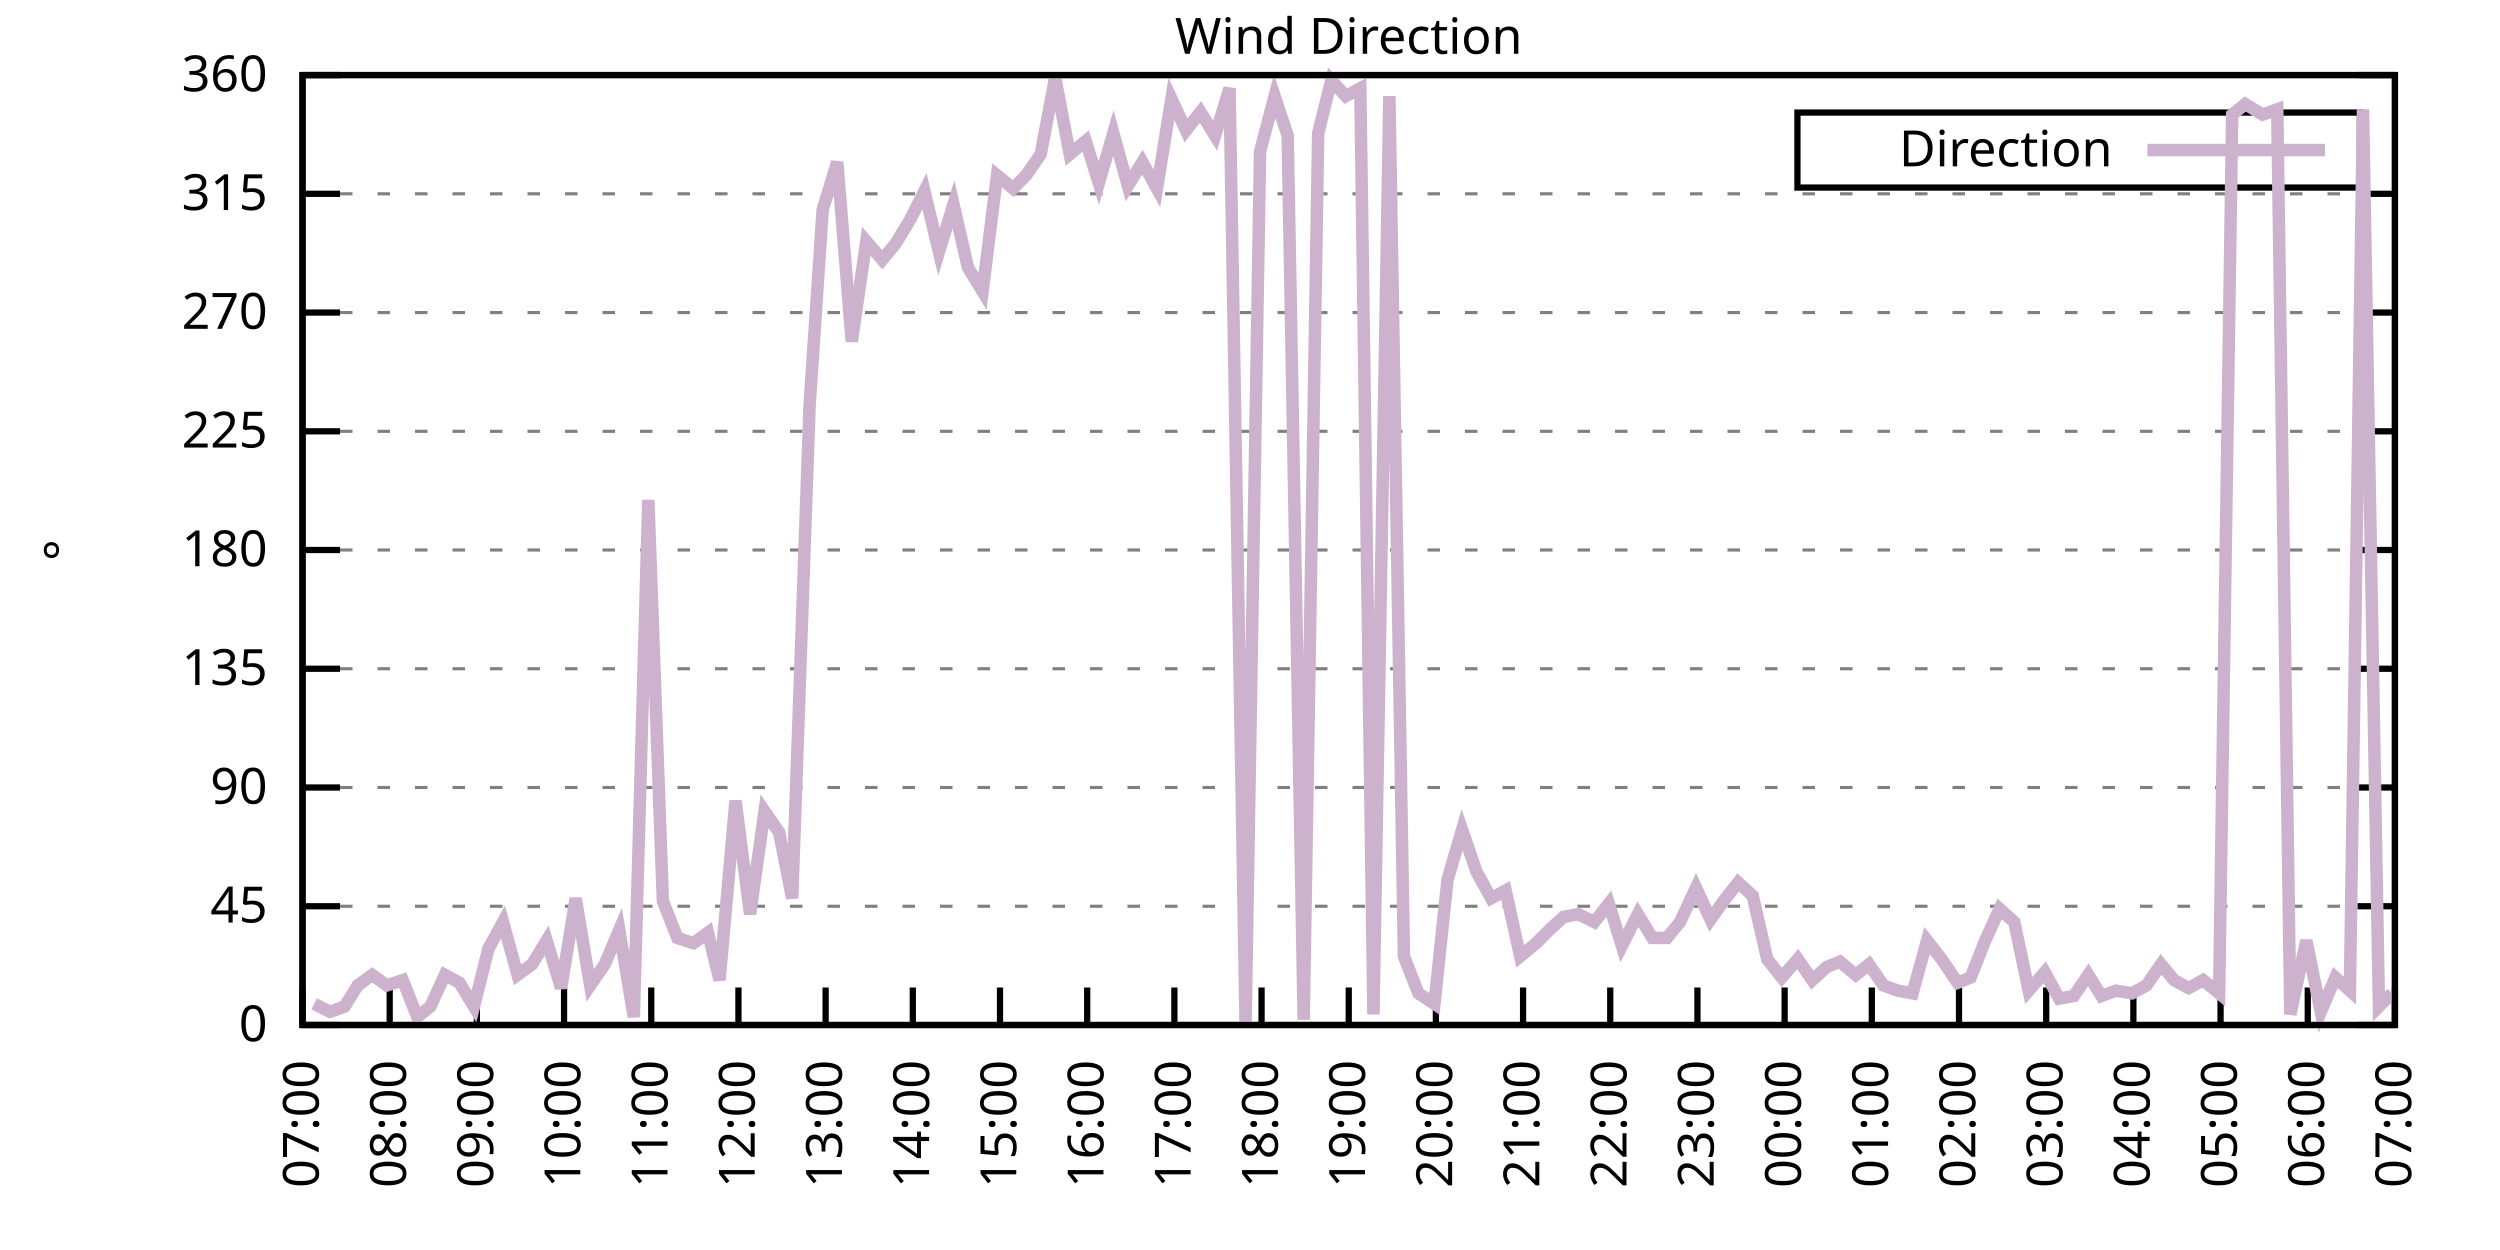
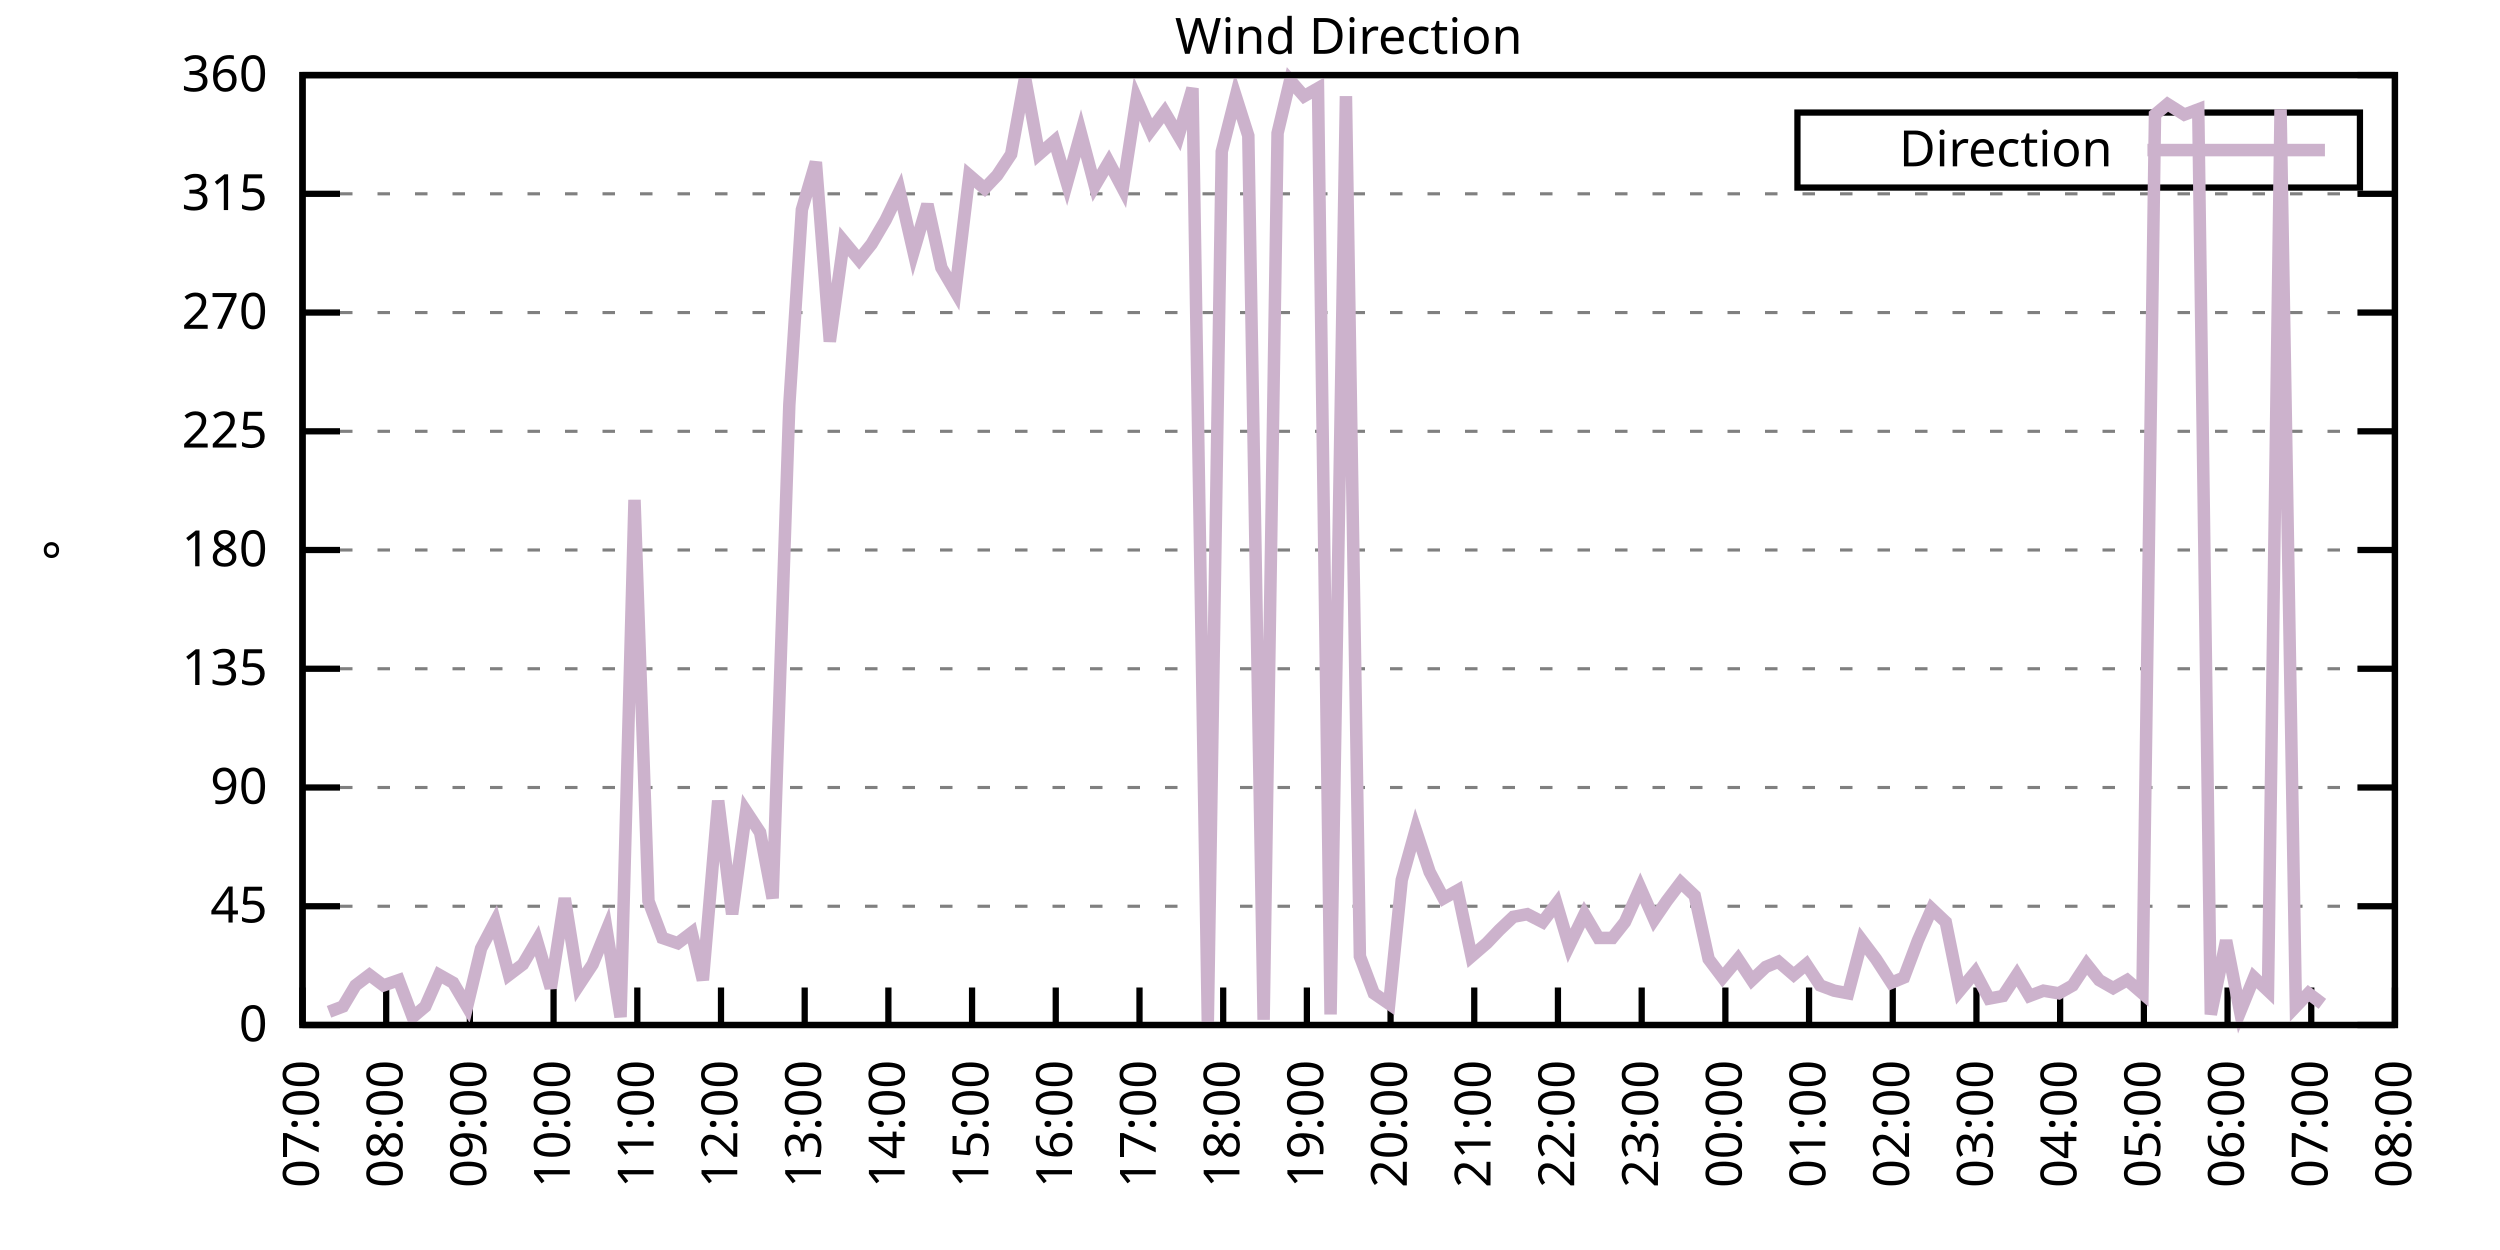
<svg xmlns="http://www.w3.org/2000/svg" xmlns:xlink="http://www.w3.org/1999/xlink" width="400" height="200" viewBox="0 0 400 200">
  <g id="gnuplot_canvas">
    <rect x="0" y="0" width="400" height="200" fill="none" />
    <defs>
      <circle id="gpDot" r="0.5" stroke-width="0.5" stroke="currentColor" />
      <path id="gpPt0" stroke-width="0.333" stroke="currentColor" d="M-1,0 h2 M0,-1 v2" />
      <path id="gpPt1" stroke-width="0.333" stroke="currentColor" d="M-1,-1 L1,1 M1,-1 L-1,1" />
      <path id="gpPt2" stroke-width="0.333" stroke="currentColor" d="M-1,0 L1,0 M0,-1 L0,1 M-1,-1 L1,1 M-1,1 L1,-1" />
      <rect id="gpPt3" stroke-width="0.333" stroke="currentColor" x="-1" y="-1" width="2" height="2" />
      <rect id="gpPt4" stroke-width="0.333" stroke="currentColor" fill="currentColor" x="-1" y="-1" width="2" height="2" />
      <circle id="gpPt5" stroke-width="0.333" stroke="currentColor" cx="0" cy="0" r="1" />
      <use xlink:href="#gpPt5" id="gpPt6" fill="currentColor" stroke="none" />
      <path id="gpPt7" stroke-width="0.333" stroke="currentColor" d="M0,-1.33 L-1.33,0.67 L1.33,0.67 z" />
      <use xlink:href="#gpPt7" id="gpPt8" fill="currentColor" stroke="none" />
      <use xlink:href="#gpPt7" id="gpPt9" stroke="currentColor" transform="rotate(180)" />
      <use xlink:href="#gpPt9" id="gpPt10" fill="currentColor" stroke="none" />
      <use xlink:href="#gpPt3" id="gpPt11" stroke="currentColor" transform="rotate(45)" />
      <use xlink:href="#gpPt11" id="gpPt12" fill="currentColor" stroke="none" />
      <path id="gpPt13" stroke-width="0.333" stroke="currentColor" d="M0,1.330 L1.265,0.411 L0.782,-1.067 L-0.782,-1.076 L-1.265,0.411 z" />
      <use xlink:href="#gpPt13" id="gpPt14" fill="currentColor" stroke="none" />
      <filter id="textbox" filterUnits="objectBoundingBox" x="0" y="0" height="1" width="1">
        <feFlood flood-color="white" flood-opacity="1" result="bgnd" />
        <feComposite in="SourceGraphic" in2="bgnd" operator="atop" />
      </filter>
      <filter id="greybox" filterUnits="objectBoundingBox" x="0" y="0" height="1" width="1">
        <feFlood flood-color="lightgrey" flood-opacity="1" result="grey" />
        <feComposite in="SourceGraphic" in2="grey" operator="atop" />
      </filter>
    </defs>
    <g fill="none" color="white" stroke="currentColor" stroke-width="1.00" stroke-linecap="butt" stroke-linejoin="miter">
</g>
    <g fill="none" color="black" stroke="currentColor" stroke-width="1.00" stroke-linecap="butt" stroke-linejoin="miter">
      <g stroke="none" shape-rendering="crispEdges">
        <polygon fill="rgb(255, 255, 255)" points="48.40,164.00 383.18,164.00 383.18,12.02 48.40,12.02 " />
      </g>
    </g>
    <g fill="none" color="black" stroke="currentColor" stroke-width="1.00" stroke-linecap="butt" stroke-linejoin="miter">
</g>
    <g fill="none" color="black" stroke="black" stroke-width="0.50" stroke-linecap="butt" stroke-linejoin="miter">
</g>
    <g fill="none" color="gray" stroke="currentColor" stroke-width="0.50" stroke-linecap="butt" stroke-linejoin="miter">
      <path stroke="gray" stroke-dasharray="2,4" class="gridline" d="M48.40,164.00 L383.19,164.00  " />
    </g>
    <g fill="none" color="gray" stroke="gray" stroke-width="1.00" stroke-linecap="butt" stroke-linejoin="miter">
</g>
    <g fill="none" color="black" stroke="currentColor" stroke-width="1.00" stroke-linecap="butt" stroke-linejoin="miter">
      <path stroke="black" d="M48.40,164.00 L54.40,164.00 M383.19,164.00 L377.19,164.00  " />
      <g transform="translate(42.80,166.60)" stroke="none" fill="black" font-family="Sans" font-size="8.00" text-anchor="end">
        <text>
          <tspan font-family="Sans"> 0</tspan>
        </text>
      </g>
    </g>
    <g fill="none" color="black" stroke="currentColor" stroke-width="1.00" stroke-linecap="butt" stroke-linejoin="miter">
</g>
    <g fill="none" color="black" stroke="black" stroke-width="0.50" stroke-linecap="butt" stroke-linejoin="miter">
</g>
    <g fill="none" color="gray" stroke="currentColor" stroke-width="0.50" stroke-linecap="butt" stroke-linejoin="miter">
      <path stroke="gray" stroke-dasharray="2,4" class="gridline" d="M48.40,145.00 L383.19,145.00  " />
    </g>
    <g fill="none" color="gray" stroke="gray" stroke-width="1.00" stroke-linecap="butt" stroke-linejoin="miter">
</g>
    <g fill="none" color="black" stroke="currentColor" stroke-width="1.00" stroke-linecap="butt" stroke-linejoin="miter">
      <path stroke="black" d="M48.40,145.00 L54.40,145.00 M383.19,145.00 L377.19,145.00  " />
      <g transform="translate(42.80,147.60)" stroke="none" fill="black" font-family="Sans" font-size="8.00" text-anchor="end">
        <text>
          <tspan font-family="Sans"> 45</tspan>
        </text>
      </g>
    </g>
    <g fill="none" color="black" stroke="currentColor" stroke-width="1.00" stroke-linecap="butt" stroke-linejoin="miter">
</g>
    <g fill="none" color="black" stroke="black" stroke-width="0.50" stroke-linecap="butt" stroke-linejoin="miter">
</g>
    <g fill="none" color="gray" stroke="currentColor" stroke-width="0.50" stroke-linecap="butt" stroke-linejoin="miter">
      <path stroke="gray" stroke-dasharray="2,4" class="gridline" d="M48.40,126.00 L383.19,126.00  " />
    </g>
    <g fill="none" color="gray" stroke="gray" stroke-width="1.00" stroke-linecap="butt" stroke-linejoin="miter">
</g>
    <g fill="none" color="black" stroke="currentColor" stroke-width="1.00" stroke-linecap="butt" stroke-linejoin="miter">
      <path stroke="black" d="M48.40,126.00 L54.40,126.00 M383.19,126.00 L377.19,126.00  " />
      <g transform="translate(42.80,128.60)" stroke="none" fill="black" font-family="Sans" font-size="8.00" text-anchor="end">
        <text>
          <tspan font-family="Sans"> 90</tspan>
        </text>
      </g>
    </g>
    <g fill="none" color="black" stroke="currentColor" stroke-width="1.00" stroke-linecap="butt" stroke-linejoin="miter">
</g>
    <g fill="none" color="black" stroke="black" stroke-width="0.50" stroke-linecap="butt" stroke-linejoin="miter">
</g>
    <g fill="none" color="gray" stroke="currentColor" stroke-width="0.50" stroke-linecap="butt" stroke-linejoin="miter">
      <path stroke="gray" stroke-dasharray="2,4" class="gridline" d="M48.40,107.00 L383.19,107.00  " />
    </g>
    <g fill="none" color="gray" stroke="gray" stroke-width="1.00" stroke-linecap="butt" stroke-linejoin="miter">
</g>
    <g fill="none" color="black" stroke="currentColor" stroke-width="1.00" stroke-linecap="butt" stroke-linejoin="miter">
      <path stroke="black" d="M48.40,107.00 L54.40,107.00 M383.19,107.00 L377.19,107.00  " />
      <g transform="translate(42.80,109.60)" stroke="none" fill="black" font-family="Sans" font-size="8.00" text-anchor="end">
        <text>
          <tspan font-family="Sans"> 135</tspan>
        </text>
      </g>
    </g>
    <g fill="none" color="black" stroke="currentColor" stroke-width="1.00" stroke-linecap="butt" stroke-linejoin="miter">
</g>
    <g fill="none" color="black" stroke="black" stroke-width="0.50" stroke-linecap="butt" stroke-linejoin="miter">
</g>
    <g fill="none" color="gray" stroke="currentColor" stroke-width="0.50" stroke-linecap="butt" stroke-linejoin="miter">
      <path stroke="gray" stroke-dasharray="2,4" class="gridline" d="M48.40,88.00 L383.19,88.00  " />
    </g>
    <g fill="none" color="gray" stroke="gray" stroke-width="1.00" stroke-linecap="butt" stroke-linejoin="miter">
</g>
    <g fill="none" color="black" stroke="currentColor" stroke-width="1.00" stroke-linecap="butt" stroke-linejoin="miter">
      <path stroke="black" d="M48.40,88.00 L54.40,88.00 M383.19,88.00 L377.19,88.00  " />
      <g transform="translate(42.80,90.60)" stroke="none" fill="black" font-family="Sans" font-size="8.00" text-anchor="end">
        <text>
          <tspan font-family="Sans"> 180</tspan>
        </text>
      </g>
    </g>
    <g fill="none" color="black" stroke="currentColor" stroke-width="1.00" stroke-linecap="butt" stroke-linejoin="miter">
</g>
    <g fill="none" color="black" stroke="black" stroke-width="0.50" stroke-linecap="butt" stroke-linejoin="miter">
</g>
    <g fill="none" color="gray" stroke="currentColor" stroke-width="0.50" stroke-linecap="butt" stroke-linejoin="miter">
      <path stroke="gray" stroke-dasharray="2,4" class="gridline" d="M48.40,69.01 L383.19,69.01  " />
    </g>
    <g fill="none" color="gray" stroke="gray" stroke-width="1.00" stroke-linecap="butt" stroke-linejoin="miter">
</g>
    <g fill="none" color="black" stroke="currentColor" stroke-width="1.00" stroke-linecap="butt" stroke-linejoin="miter">
      <path stroke="black" d="M48.40,69.01 L54.40,69.01 M383.19,69.01 L377.19,69.01  " />
      <g transform="translate(42.80,71.61)" stroke="none" fill="black" font-family="Sans" font-size="8.00" text-anchor="end">
        <text>
          <tspan font-family="Sans"> 225</tspan>
        </text>
      </g>
    </g>
    <g fill="none" color="black" stroke="currentColor" stroke-width="1.00" stroke-linecap="butt" stroke-linejoin="miter">
</g>
    <g fill="none" color="black" stroke="black" stroke-width="0.50" stroke-linecap="butt" stroke-linejoin="miter">
</g>
    <g fill="none" color="gray" stroke="currentColor" stroke-width="0.50" stroke-linecap="butt" stroke-linejoin="miter">
      <path stroke="gray" stroke-dasharray="2,4" class="gridline" d="M48.40,50.01 L383.19,50.01  " />
    </g>
    <g fill="none" color="gray" stroke="gray" stroke-width="1.00" stroke-linecap="butt" stroke-linejoin="miter">
</g>
    <g fill="none" color="black" stroke="currentColor" stroke-width="1.00" stroke-linecap="butt" stroke-linejoin="miter">
      <path stroke="black" d="M48.40,50.01 L54.40,50.01 M383.19,50.01 L377.19,50.01  " />
      <g transform="translate(42.80,52.61)" stroke="none" fill="black" font-family="Sans" font-size="8.00" text-anchor="end">
        <text>
          <tspan font-family="Sans"> 270</tspan>
        </text>
      </g>
    </g>
    <g fill="none" color="black" stroke="currentColor" stroke-width="1.00" stroke-linecap="butt" stroke-linejoin="miter">
</g>
    <g fill="none" color="black" stroke="black" stroke-width="0.50" stroke-linecap="butt" stroke-linejoin="miter">
</g>
    <g fill="none" color="gray" stroke="currentColor" stroke-width="0.50" stroke-linecap="butt" stroke-linejoin="miter">
      <path stroke="gray" stroke-dasharray="2,4" class="gridline" d="M48.40,31.01 L383.19,31.01  " />
    </g>
    <g fill="none" color="gray" stroke="gray" stroke-width="1.00" stroke-linecap="butt" stroke-linejoin="miter">
</g>
    <g fill="none" color="black" stroke="currentColor" stroke-width="1.00" stroke-linecap="butt" stroke-linejoin="miter">
      <path stroke="black" d="M48.40,31.01 L54.40,31.01 M383.19,31.01 L377.19,31.01  " />
      <g transform="translate(42.80,33.61)" stroke="none" fill="black" font-family="Sans" font-size="8.00" text-anchor="end">
        <text>
          <tspan font-family="Sans"> 315</tspan>
        </text>
      </g>
    </g>
    <g fill="none" color="black" stroke="currentColor" stroke-width="1.00" stroke-linecap="butt" stroke-linejoin="miter">
</g>
    <g fill="none" color="black" stroke="black" stroke-width="0.50" stroke-linecap="butt" stroke-linejoin="miter">
</g>
    <g fill="none" color="gray" stroke="currentColor" stroke-width="0.50" stroke-linecap="butt" stroke-linejoin="miter">
      <path stroke="gray" stroke-dasharray="2,4" class="gridline" d="M48.40,12.01 L383.19,12.01  " />
    </g>
    <g fill="none" color="gray" stroke="gray" stroke-width="1.00" stroke-linecap="butt" stroke-linejoin="miter">
</g>
    <g fill="none" color="black" stroke="currentColor" stroke-width="1.00" stroke-linecap="butt" stroke-linejoin="miter">
      <path stroke="black" d="M48.40,12.01 L54.40,12.01 M383.19,12.01 L377.19,12.01  " />
      <g transform="translate(42.80,14.61)" stroke="none" fill="black" font-family="Sans" font-size="8.00" text-anchor="end">
        <text>
          <tspan font-family="Sans"> 360</tspan>
        </text>
      </g>
    </g>
    <g fill="none" color="black" stroke="currentColor" stroke-width="1.00" stroke-linecap="butt" stroke-linejoin="miter">
      <path stroke="black" d="M48.40,164.00 L48.40,158.00  " />
      <g transform="translate(51.00,169.60) rotate(270.00)" stroke="none" fill="black" font-family="Sans" font-size="8.00" text-anchor="end">
        <text>
          <tspan font-family="Sans">07:00</tspan>
        </text>
      </g>
    </g>
    <g fill="none" color="black" stroke="currentColor" stroke-width="1.00" stroke-linecap="butt" stroke-linejoin="miter">
-       <path stroke="black" d="M62.35,164.00 L62.35,158.00  " />
-       <g transform="translate(64.95,169.60) rotate(270.00)" stroke="none" fill="black" font-family="Sans" font-size="8.00" text-anchor="end">
+       <path stroke="black" d="M61.79,164.00 L61.79,158.00  " />
+       <g transform="translate(64.39,169.60) rotate(270.00)" stroke="none" fill="black" font-family="Sans" font-size="8.00" text-anchor="end">
        <text>
          <tspan font-family="Sans">08:00</tspan>
        </text>
      </g>
    </g>
    <g fill="none" color="black" stroke="currentColor" stroke-width="1.00" stroke-linecap="butt" stroke-linejoin="miter">
-       <path stroke="black" d="M76.30,164.00 L76.30,158.00  " />
-       <g transform="translate(78.90,169.60) rotate(270.00)" stroke="none" fill="black" font-family="Sans" font-size="8.00" text-anchor="end">
+       <path stroke="black" d="M75.18,164.00 L75.18,158.00  " />
+       <g transform="translate(77.78,169.60) rotate(270.00)" stroke="none" fill="black" font-family="Sans" font-size="8.00" text-anchor="end">
        <text>
          <tspan font-family="Sans">09:00</tspan>
        </text>
      </g>
    </g>
    <g fill="none" color="black" stroke="currentColor" stroke-width="1.00" stroke-linecap="butt" stroke-linejoin="miter">
-       <path stroke="black" d="M90.25,164.00 L90.25,158.00  " />
-       <g transform="translate(92.85,169.60) rotate(270.00)" stroke="none" fill="black" font-family="Sans" font-size="8.00" text-anchor="end">
+       <path stroke="black" d="M88.57,164.00 L88.57,158.00  " />
+       <g transform="translate(91.17,169.60) rotate(270.00)" stroke="none" fill="black" font-family="Sans" font-size="8.00" text-anchor="end">
        <text>
          <tspan font-family="Sans">10:00</tspan>
        </text>
      </g>
    </g>
    <g fill="none" color="black" stroke="currentColor" stroke-width="1.00" stroke-linecap="butt" stroke-linejoin="miter">
-       <path stroke="black" d="M104.20,164.00 L104.20,158.00  " />
-       <g transform="translate(106.80,169.60) rotate(270.00)" stroke="none" fill="black" font-family="Sans" font-size="8.00" text-anchor="end">
+       <path stroke="black" d="M101.97,164.00 L101.97,158.00  " />
+       <g transform="translate(104.57,169.60) rotate(270.00)" stroke="none" fill="black" font-family="Sans" font-size="8.00" text-anchor="end">
        <text>
          <tspan font-family="Sans">11:00</tspan>
        </text>
      </g>
    </g>
    <g fill="none" color="black" stroke="currentColor" stroke-width="1.00" stroke-linecap="butt" stroke-linejoin="miter">
-       <path stroke="black" d="M118.15,164.00 L118.15,158.00  " />
-       <g transform="translate(120.75,169.60) rotate(270.00)" stroke="none" fill="black" font-family="Sans" font-size="8.00" text-anchor="end">
+       <path stroke="black" d="M115.36,164.00 L115.36,158.00  " />
+       <g transform="translate(117.96,169.60) rotate(270.00)" stroke="none" fill="black" font-family="Sans" font-size="8.00" text-anchor="end">
        <text>
          <tspan font-family="Sans">12:00</tspan>
        </text>
      </g>
    </g>
    <g fill="none" color="black" stroke="currentColor" stroke-width="1.00" stroke-linecap="butt" stroke-linejoin="miter">
-       <path stroke="black" d="M132.10,164.00 L132.10,158.00  " />
-       <g transform="translate(134.70,169.60) rotate(270.00)" stroke="none" fill="black" font-family="Sans" font-size="8.00" text-anchor="end">
+       <path stroke="black" d="M128.75,164.00 L128.75,158.00  " />
+       <g transform="translate(131.35,169.60) rotate(270.00)" stroke="none" fill="black" font-family="Sans" font-size="8.00" text-anchor="end">
        <text>
          <tspan font-family="Sans">13:00</tspan>
        </text>
      </g>
    </g>
    <g fill="none" color="black" stroke="currentColor" stroke-width="1.00" stroke-linecap="butt" stroke-linejoin="miter">
-       <path stroke="black" d="M146.05,164.00 L146.05,158.00  " />
-       <g transform="translate(148.65,169.60) rotate(270.00)" stroke="none" fill="black" font-family="Sans" font-size="8.00" text-anchor="end">
+       <path stroke="black" d="M142.14,164.00 L142.14,158.00  " />
+       <g transform="translate(144.74,169.60) rotate(270.00)" stroke="none" fill="black" font-family="Sans" font-size="8.00" text-anchor="end">
        <text>
          <tspan font-family="Sans">14:00</tspan>
        </text>
      </g>
    </g>
    <g fill="none" color="black" stroke="currentColor" stroke-width="1.00" stroke-linecap="butt" stroke-linejoin="miter">
-       <path stroke="black" d="M160.00,164.00 L160.00,158.00  " />
-       <g transform="translate(162.60,169.60) rotate(270.00)" stroke="none" fill="black" font-family="Sans" font-size="8.00" text-anchor="end">
+       <path stroke="black" d="M155.53,164.00 L155.53,158.00  " />
+       <g transform="translate(158.13,169.60) rotate(270.00)" stroke="none" fill="black" font-family="Sans" font-size="8.00" text-anchor="end">
        <text>
          <tspan font-family="Sans">15:00</tspan>
        </text>
      </g>
    </g>
    <g fill="none" color="black" stroke="currentColor" stroke-width="1.00" stroke-linecap="butt" stroke-linejoin="miter">
-       <path stroke="black" d="M173.95,164.00 L173.95,158.00  " />
-       <g transform="translate(176.55,169.60) rotate(270.00)" stroke="none" fill="black" font-family="Sans" font-size="8.00" text-anchor="end">
+       <path stroke="black" d="M168.92,164.00 L168.92,158.00  " />
+       <g transform="translate(171.52,169.60) rotate(270.00)" stroke="none" fill="black" font-family="Sans" font-size="8.00" text-anchor="end">
        <text>
          <tspan font-family="Sans">16:00</tspan>
        </text>
      </g>
    </g>
    <g fill="none" color="black" stroke="currentColor" stroke-width="1.00" stroke-linecap="butt" stroke-linejoin="miter">
-       <path stroke="black" d="M187.90,164.00 L187.90,158.00  " />
-       <g transform="translate(190.50,169.60) rotate(270.00)" stroke="none" fill="black" font-family="Sans" font-size="8.00" text-anchor="end">
+       <path stroke="black" d="M182.32,164.00 L182.32,158.00  " />
+       <g transform="translate(184.92,169.60) rotate(270.00)" stroke="none" fill="black" font-family="Sans" font-size="8.00" text-anchor="end">
        <text>
          <tspan font-family="Sans">17:00</tspan>
        </text>
      </g>
    </g>
    <g fill="none" color="black" stroke="currentColor" stroke-width="1.00" stroke-linecap="butt" stroke-linejoin="miter">
-       <path stroke="black" d="M201.85,164.00 L201.85,158.00  " />
-       <g transform="translate(204.45,169.60) rotate(270.00)" stroke="none" fill="black" font-family="Sans" font-size="8.00" text-anchor="end">
+       <path stroke="black" d="M195.71,164.00 L195.71,158.00  " />
+       <g transform="translate(198.31,169.60) rotate(270.00)" stroke="none" fill="black" font-family="Sans" font-size="8.00" text-anchor="end">
        <text>
          <tspan font-family="Sans">18:00</tspan>
        </text>
      </g>
    </g>
    <g fill="none" color="black" stroke="currentColor" stroke-width="1.00" stroke-linecap="butt" stroke-linejoin="miter">
-       <path stroke="black" d="M215.80,164.00 L215.80,158.00  " />
-       <g transform="translate(218.40,169.60) rotate(270.00)" stroke="none" fill="black" font-family="Sans" font-size="8.00" text-anchor="end">
+       <path stroke="black" d="M209.10,164.00 L209.10,158.00  " />
+       <g transform="translate(211.70,169.60) rotate(270.00)" stroke="none" fill="black" font-family="Sans" font-size="8.00" text-anchor="end">
        <text>
          <tspan font-family="Sans">19:00</tspan>
        </text>
      </g>
    </g>
    <g fill="none" color="black" stroke="currentColor" stroke-width="1.00" stroke-linecap="butt" stroke-linejoin="miter">
-       <path stroke="black" d="M229.74,164.00 L229.74,158.00  " />
-       <g transform="translate(232.34,169.60) rotate(270.00)" stroke="none" fill="black" font-family="Sans" font-size="8.00" text-anchor="end">
+       <path stroke="black" d="M222.49,164.00 L222.49,158.00  " />
+       <g transform="translate(225.09,169.60) rotate(270.00)" stroke="none" fill="black" font-family="Sans" font-size="8.00" text-anchor="end">
        <text>
          <tspan font-family="Sans">20:00</tspan>
        </text>
      </g>
    </g>
    <g fill="none" color="black" stroke="currentColor" stroke-width="1.00" stroke-linecap="butt" stroke-linejoin="miter">
-       <path stroke="black" d="M243.69,164.00 L243.69,158.00  " />
-       <g transform="translate(246.29,169.60) rotate(270.00)" stroke="none" fill="black" font-family="Sans" font-size="8.00" text-anchor="end">
+       <path stroke="black" d="M235.88,164.00 L235.88,158.00  " />
+       <g transform="translate(238.48,169.60) rotate(270.00)" stroke="none" fill="black" font-family="Sans" font-size="8.00" text-anchor="end">
        <text>
          <tspan font-family="Sans">21:00</tspan>
        </text>
      </g>
    </g>
    <g fill="none" color="black" stroke="currentColor" stroke-width="1.00" stroke-linecap="butt" stroke-linejoin="miter">
-       <path stroke="black" d="M257.64,164.00 L257.64,158.00  " />
-       <g transform="translate(260.24,169.60) rotate(270.00)" stroke="none" fill="black" font-family="Sans" font-size="8.00" text-anchor="end">
+       <path stroke="black" d="M249.27,164.00 L249.27,158.00  " />
+       <g transform="translate(251.87,169.60) rotate(270.00)" stroke="none" fill="black" font-family="Sans" font-size="8.00" text-anchor="end">
        <text>
          <tspan font-family="Sans">22:00</tspan>
        </text>
      </g>
    </g>
    <g fill="none" color="black" stroke="currentColor" stroke-width="1.00" stroke-linecap="butt" stroke-linejoin="miter">
-       <path stroke="black" d="M271.59,164.00 L271.59,158.00  " />
-       <g transform="translate(274.19,169.60) rotate(270.00)" stroke="none" fill="black" font-family="Sans" font-size="8.00" text-anchor="end">
+       <path stroke="black" d="M262.67,164.00 L262.67,158.00  " />
+       <g transform="translate(265.27,169.60) rotate(270.00)" stroke="none" fill="black" font-family="Sans" font-size="8.00" text-anchor="end">
        <text>
          <tspan font-family="Sans">23:00</tspan>
        </text>
      </g>
    </g>
    <g fill="none" color="black" stroke="currentColor" stroke-width="1.00" stroke-linecap="butt" stroke-linejoin="miter">
-       <path stroke="black" d="M285.54,164.00 L285.54,158.00  " />
-       <g transform="translate(288.14,169.60) rotate(270.00)" stroke="none" fill="black" font-family="Sans" font-size="8.00" text-anchor="end">
+       <path stroke="black" d="M276.06,164.00 L276.06,158.00  " />
+       <g transform="translate(278.66,169.60) rotate(270.00)" stroke="none" fill="black" font-family="Sans" font-size="8.00" text-anchor="end">
        <text>
          <tspan font-family="Sans">00:00</tspan>
        </text>
      </g>
    </g>
    <g fill="none" color="black" stroke="currentColor" stroke-width="1.00" stroke-linecap="butt" stroke-linejoin="miter">
-       <path stroke="black" d="M299.49,164.00 L299.49,158.00  " />
-       <g transform="translate(302.09,169.60) rotate(270.00)" stroke="none" fill="black" font-family="Sans" font-size="8.00" text-anchor="end">
+       <path stroke="black" d="M289.45,164.00 L289.45,158.00  " />
+       <g transform="translate(292.05,169.60) rotate(270.00)" stroke="none" fill="black" font-family="Sans" font-size="8.00" text-anchor="end">
        <text>
          <tspan font-family="Sans">01:00</tspan>
        </text>
      </g>
    </g>
    <g fill="none" color="black" stroke="currentColor" stroke-width="1.00" stroke-linecap="butt" stroke-linejoin="miter">
-       <path stroke="black" d="M313.44,164.00 L313.44,158.00  " />
-       <g transform="translate(316.04,169.60) rotate(270.00)" stroke="none" fill="black" font-family="Sans" font-size="8.00" text-anchor="end">
+       <path stroke="black" d="M302.84,164.00 L302.84,158.00  " />
+       <g transform="translate(305.44,169.60) rotate(270.00)" stroke="none" fill="black" font-family="Sans" font-size="8.00" text-anchor="end">
        <text>
          <tspan font-family="Sans">02:00</tspan>
        </text>
      </g>
    </g>
    <g fill="none" color="black" stroke="currentColor" stroke-width="1.00" stroke-linecap="butt" stroke-linejoin="miter">
-       <path stroke="black" d="M327.39,164.00 L327.39,158.00  " />
-       <g transform="translate(329.99,169.60) rotate(270.00)" stroke="none" fill="black" font-family="Sans" font-size="8.00" text-anchor="end">
+       <path stroke="black" d="M316.23,164.00 L316.23,158.00  " />
+       <g transform="translate(318.83,169.60) rotate(270.00)" stroke="none" fill="black" font-family="Sans" font-size="8.00" text-anchor="end">
        <text>
          <tspan font-family="Sans">03:00</tspan>
        </text>
      </g>
    </g>
    <g fill="none" color="black" stroke="currentColor" stroke-width="1.00" stroke-linecap="butt" stroke-linejoin="miter">
-       <path stroke="black" d="M341.34,164.00 L341.34,158.00  " />
-       <g transform="translate(343.94,169.60) rotate(270.00)" stroke="none" fill="black" font-family="Sans" font-size="8.00" text-anchor="end">
+       <path stroke="black" d="M329.62,164.00 L329.62,158.00  " />
+       <g transform="translate(332.22,169.60) rotate(270.00)" stroke="none" fill="black" font-family="Sans" font-size="8.00" text-anchor="end">
        <text>
          <tspan font-family="Sans">04:00</tspan>
        </text>
      </g>
    </g>
    <g fill="none" color="black" stroke="currentColor" stroke-width="1.00" stroke-linecap="butt" stroke-linejoin="miter">
-       <path stroke="black" d="M355.29,164.00 L355.29,158.00  " />
-       <g transform="translate(357.89,169.60) rotate(270.00)" stroke="none" fill="black" font-family="Sans" font-size="8.00" text-anchor="end">
+       <path stroke="black" d="M343.02,164.00 L343.02,158.00  " />
+       <g transform="translate(345.62,169.60) rotate(270.00)" stroke="none" fill="black" font-family="Sans" font-size="8.00" text-anchor="end">
        <text>
          <tspan font-family="Sans">05:00</tspan>
        </text>
      </g>
    </g>
    <g fill="none" color="black" stroke="currentColor" stroke-width="1.00" stroke-linecap="butt" stroke-linejoin="miter">
-       <path stroke="black" d="M369.24,164.00 L369.24,158.00  " />
-       <g transform="translate(371.84,169.60) rotate(270.00)" stroke="none" fill="black" font-family="Sans" font-size="8.00" text-anchor="end">
+       <path stroke="black" d="M356.41,164.00 L356.41,158.00  " />
+       <g transform="translate(359.01,169.60) rotate(270.00)" stroke="none" fill="black" font-family="Sans" font-size="8.00" text-anchor="end">
        <text>
          <tspan font-family="Sans">06:00</tspan>
+         </text>
+       </g>
+     </g>
+     <g fill="none" color="black" stroke="currentColor" stroke-width="1.00" stroke-linecap="butt" stroke-linejoin="miter">
+       <path stroke="black" d="M369.80,164.00 L369.80,158.00  " />
+       <g transform="translate(372.40,169.60) rotate(270.00)" stroke="none" fill="black" font-family="Sans" font-size="8.00" text-anchor="end">
+         <text>
+           <tspan font-family="Sans">07:00</tspan>
        </text>
      </g>
    </g>
    <g fill="none" color="black" stroke="currentColor" stroke-width="1.00" stroke-linecap="butt" stroke-linejoin="miter">
      <path stroke="black" d="M383.19,164.00 L383.19,158.00  " />
      <g transform="translate(385.79,169.60) rotate(270.00)" stroke="none" fill="black" font-family="Sans" font-size="8.00" text-anchor="end">
        <text>
-           <tspan font-family="Sans">07:00</tspan>
+           <tspan font-family="Sans">08:00</tspan>
        </text>
      </g>
    </g>
    <g fill="none" color="black" stroke="currentColor" stroke-width="1.00" stroke-linecap="butt" stroke-linejoin="miter">
</g>
    <g fill="none" color="black" stroke="currentColor" stroke-width="1.00" stroke-linecap="butt" stroke-linejoin="miter">
      <path stroke="black" d="M48.40,12.01 L48.40,164.00 L383.19,164.00 L383.19,12.01 L48.40,12.01 Z  " />
    </g>
    <g fill="none" color="black" stroke="currentColor" stroke-width="1.00" stroke-linecap="butt" stroke-linejoin="miter">
</g>
    <g fill="none" color="black" stroke="currentColor" stroke-width="1.00" stroke-linecap="butt" stroke-linejoin="miter">
      <path stroke="black" d="M287.59,30.01 L287.59,18.01 L377.59,18.01 L377.59,30.01 L287.59,30.01 Z  " />
    </g>
    <g id="Wind_direction_plot_1">
      <g fill="none" color="white" stroke="black" stroke-width="2.00" stroke-linecap="butt" stroke-linejoin="miter">
</g>
      <g fill="none" color="black" stroke="currentColor" stroke-width="2.00" stroke-linecap="butt" stroke-linejoin="miter">
        <g transform="translate(337.99,26.61)" stroke="none" fill="black" font-family="Sans" font-size="8.00" text-anchor="end">
          <text>
            <tspan font-family="Sans">Direction</tspan>
          </text>
        </g>
      </g>
      <g fill="none" color="black" stroke="currentColor" stroke-width="2.00" stroke-linecap="butt" stroke-linejoin="miter">
-         <path stroke="rgb(204, 178, 204)" d="M343.59,24.01 L371.99,24.01 M50.26,160.62 L52.82,161.89 L55.14,161.04 L57.23,157.67 L59.56,155.98 L61.88,157.67   L64.44,156.82 L66.77,162.73 L68.86,161.04 L71.18,155.98 L73.51,157.24 L75.83,161.04 L78.16,151.76 L80.48,147.53   L82.81,155.98 L85.13,154.29 L87.46,150.49 L89.78,158.09 L92.11,143.73 L94.43,157.67 L96.76,154.29 L99.08,148.80   L101.41,162.73 L103.73,79.98 L106.06,144.16 L108.38,150.07 L110.94,150.91 L113.27,149.22 L115.13,156.82 L117.68,128.11   L120.01,146.27 L122.33,129.80 L124.66,133.18 L126.75,143.73 L129.54,64.78 L131.63,33.54 L133.96,25.94 L136.28,54.65   L138.61,38.61 L141.16,41.56 L143.26,39.03 L145.58,35.23 L147.91,30.59 L150.23,40.30 L152.56,32.70 L154.88,42.83   L157.21,46.63 L159.53,28.05 L162.09,30.16 L164.18,28.05 L166.51,24.68 L168.83,12.43 L171.16,24.68 L173.71,22.56   L175.81,29.32 L178.13,21.30 L180.46,29.74 L182.78,25.94 L185.11,30.16 L187.43,15.81 L189.76,20.88 L192.08,17.92   L194.41,21.72 L196.73,14.12 L199.29,163.58 L201.61,24.25 L203.94,15.39 L206.03,21.72 L208.59,163.16 L210.91,21.30   L213.01,12.85 L215.33,15.39 L217.65,14.12 L219.75,162.31 L222.30,15.39 L224.63,153.02 L226.95,158.93 L229.51,160.62   L231.60,140.78 L233.93,132.76 L236.25,139.51 L238.58,143.73 L240.90,142.47 L243.23,153.02 L245.79,150.91 L247.88,148.80   L250.20,146.69 L252.53,146.27 L255.09,147.53 L257.41,144.58 L259.50,151.33 L262.06,146.27 L264.39,150.07 L266.71,150.07   L268.80,147.53 L271.36,142.05 L273.69,147.11 L275.78,144.16 L278.10,141.20 L280.43,143.31 L282.75,153.45 L285.08,156.40   L287.64,153.45 L289.96,156.82 L292.29,154.71 L294.38,153.87 L296.94,155.98 L299.03,154.29 L301.35,157.67 L303.68,158.51   L306.00,158.93 L308.33,150.49 L310.65,153.45 L313.21,157.24 L315.30,156.40 L317.63,150.49 L319.95,145.42 L322.28,147.53   L324.60,158.51 L327.16,155.56 L329.48,159.78 L331.81,159.36 L334.13,155.98 L336.23,159.36 L338.55,158.51 L341.11,158.93   L343.43,157.67 L345.76,154.29 L347.85,156.82 L350.18,158.09 L352.50,156.82 L355.06,158.93 L357.15,18.34 L359.24,16.65   L362.03,18.34 L364.36,17.50 L366.45,162.31 L369.01,150.49 L371.33,161.89 L373.66,156.40 L375.98,158.51 L378.08,17.50   L380.63,161.04 L382.73,158.93  " />
+         <path stroke="rgb(204, 178, 204)" d="M343.59,24.01 L371.99,24.01 M52.64,161.89 L54.87,161.04 L56.88,157.67 L59.11,155.98 L61.35,157.67 L63.80,156.82   L66.03,162.73 L68.04,161.04 L70.27,155.98 L72.50,157.24 L74.74,161.04 L76.97,151.76 L79.20,147.53 L81.43,155.98   L83.66,154.29 L85.90,150.49 L88.13,158.09 L90.36,143.73 L92.59,157.67 L94.82,154.29 L97.06,148.80 L99.29,162.73   L101.52,79.98 L103.75,144.16 L105.98,150.07 L108.44,150.91 L110.67,149.22 L112.46,156.82 L114.91,128.11 L117.14,146.27   L119.38,129.80 L121.61,133.18 L123.62,143.73 L126.29,64.78 L128.30,33.54 L130.54,25.94 L132.77,54.65 L135.00,38.61   L137.45,41.56 L139.46,39.03 L141.69,35.23 L143.93,30.59 L146.16,40.30 L148.39,32.70 L150.62,42.83 L152.85,46.63   L155.09,28.05 L157.54,30.16 L159.55,28.05 L161.78,24.68 L164.01,12.43 L166.25,24.68 L168.70,22.56 L170.71,29.32   L172.94,21.30 L175.17,29.74 L177.41,25.94 L179.64,30.16 L181.87,15.81 L184.10,20.88 L186.33,17.92 L188.57,21.72   L190.80,14.12 L193.25,163.58 L195.48,24.25 L197.72,15.39 L199.73,21.72 L202.18,163.16 L204.41,21.30 L206.42,12.85   L208.65,15.39 L210.88,14.12 L212.89,162.31 L215.35,15.39 L217.58,153.02 L219.81,158.93 L222.27,160.62 L224.28,140.78   L226.51,132.76 L228.74,139.51 L230.97,143.73 L233.20,142.47 L235.44,153.02 L237.89,150.91 L239.90,148.80 L242.13,146.69   L244.36,146.27 L246.82,147.53 L249.05,144.58 L251.06,151.33 L253.51,146.27 L255.75,150.07 L257.98,150.07 L259.99,147.53   L262.44,142.05 L264.67,147.11 L266.68,144.16 L268.92,141.20 L271.15,143.31 L273.38,153.45 L275.61,156.40 L278.07,153.45   L280.30,156.82 L282.53,154.71 L284.54,153.87 L286.99,155.98 L289.00,154.29 L291.23,157.67 L293.47,158.51 L295.70,158.93   L297.93,150.49 L300.16,153.45 L302.62,157.24 L304.63,156.40 L306.86,150.49 L309.09,145.42 L311.32,147.53 L313.55,158.51   L316.01,155.56 L318.24,159.78 L320.47,159.36 L322.70,155.98 L324.71,159.36 L326.95,158.51 L329.40,158.93 L331.63,157.67   L333.86,154.29 L335.87,156.82 L338.10,158.09 L340.34,156.82 L342.79,158.93 L344.80,18.34 L346.81,16.65 L349.49,18.34   L351.72,17.50 L353.73,162.31 L356.18,150.49 L358.42,161.89 L360.65,156.40 L362.88,158.51 L364.89,17.50 L367.34,161.04   L369.35,158.93 L371.58,160.62  " />
      </g>
    </g>
    <g fill="none" color="black" stroke="currentColor" stroke-width="2.00" stroke-linecap="butt" stroke-linejoin="miter">
</g>
    <g fill="none" color="black" stroke="black" stroke-width="1.00" stroke-linecap="butt" stroke-linejoin="miter">
</g>
    <g fill="none" color="black" stroke="currentColor" stroke-width="1.00" stroke-linecap="butt" stroke-linejoin="miter">
      <path stroke="black" d="M48.40,12.01 L48.40,164.00 L383.19,164.00 L383.19,12.01 L48.40,12.01 Z  " />
      <g transform="translate(12.80,88.01) rotate(270.00)" stroke="none" fill="black" font-family="Sans" font-size="8.00" text-anchor="middle">
        <text>
          <tspan font-family="Sans">°</tspan>
        </text>
      </g>
    </g>
    <g fill="none" color="black" stroke="currentColor" stroke-width="1.00" stroke-linecap="butt" stroke-linejoin="miter">
</g>
    <g fill="none" color="black" stroke="currentColor" stroke-width="1.00" stroke-linecap="butt" stroke-linejoin="miter">
      <g transform="translate(215.79,8.61)" stroke="none" fill="black" font-family="Sans" font-size="8.00" text-anchor="middle">
        <text>
          <tspan font-family="Sans">Wind Direction</tspan>
        </text>
      </g>
    </g>
    <g fill="none" color="black" stroke="currentColor" stroke-width="1.00" stroke-linecap="butt" stroke-linejoin="miter">
</g>
  </g>
</svg>
